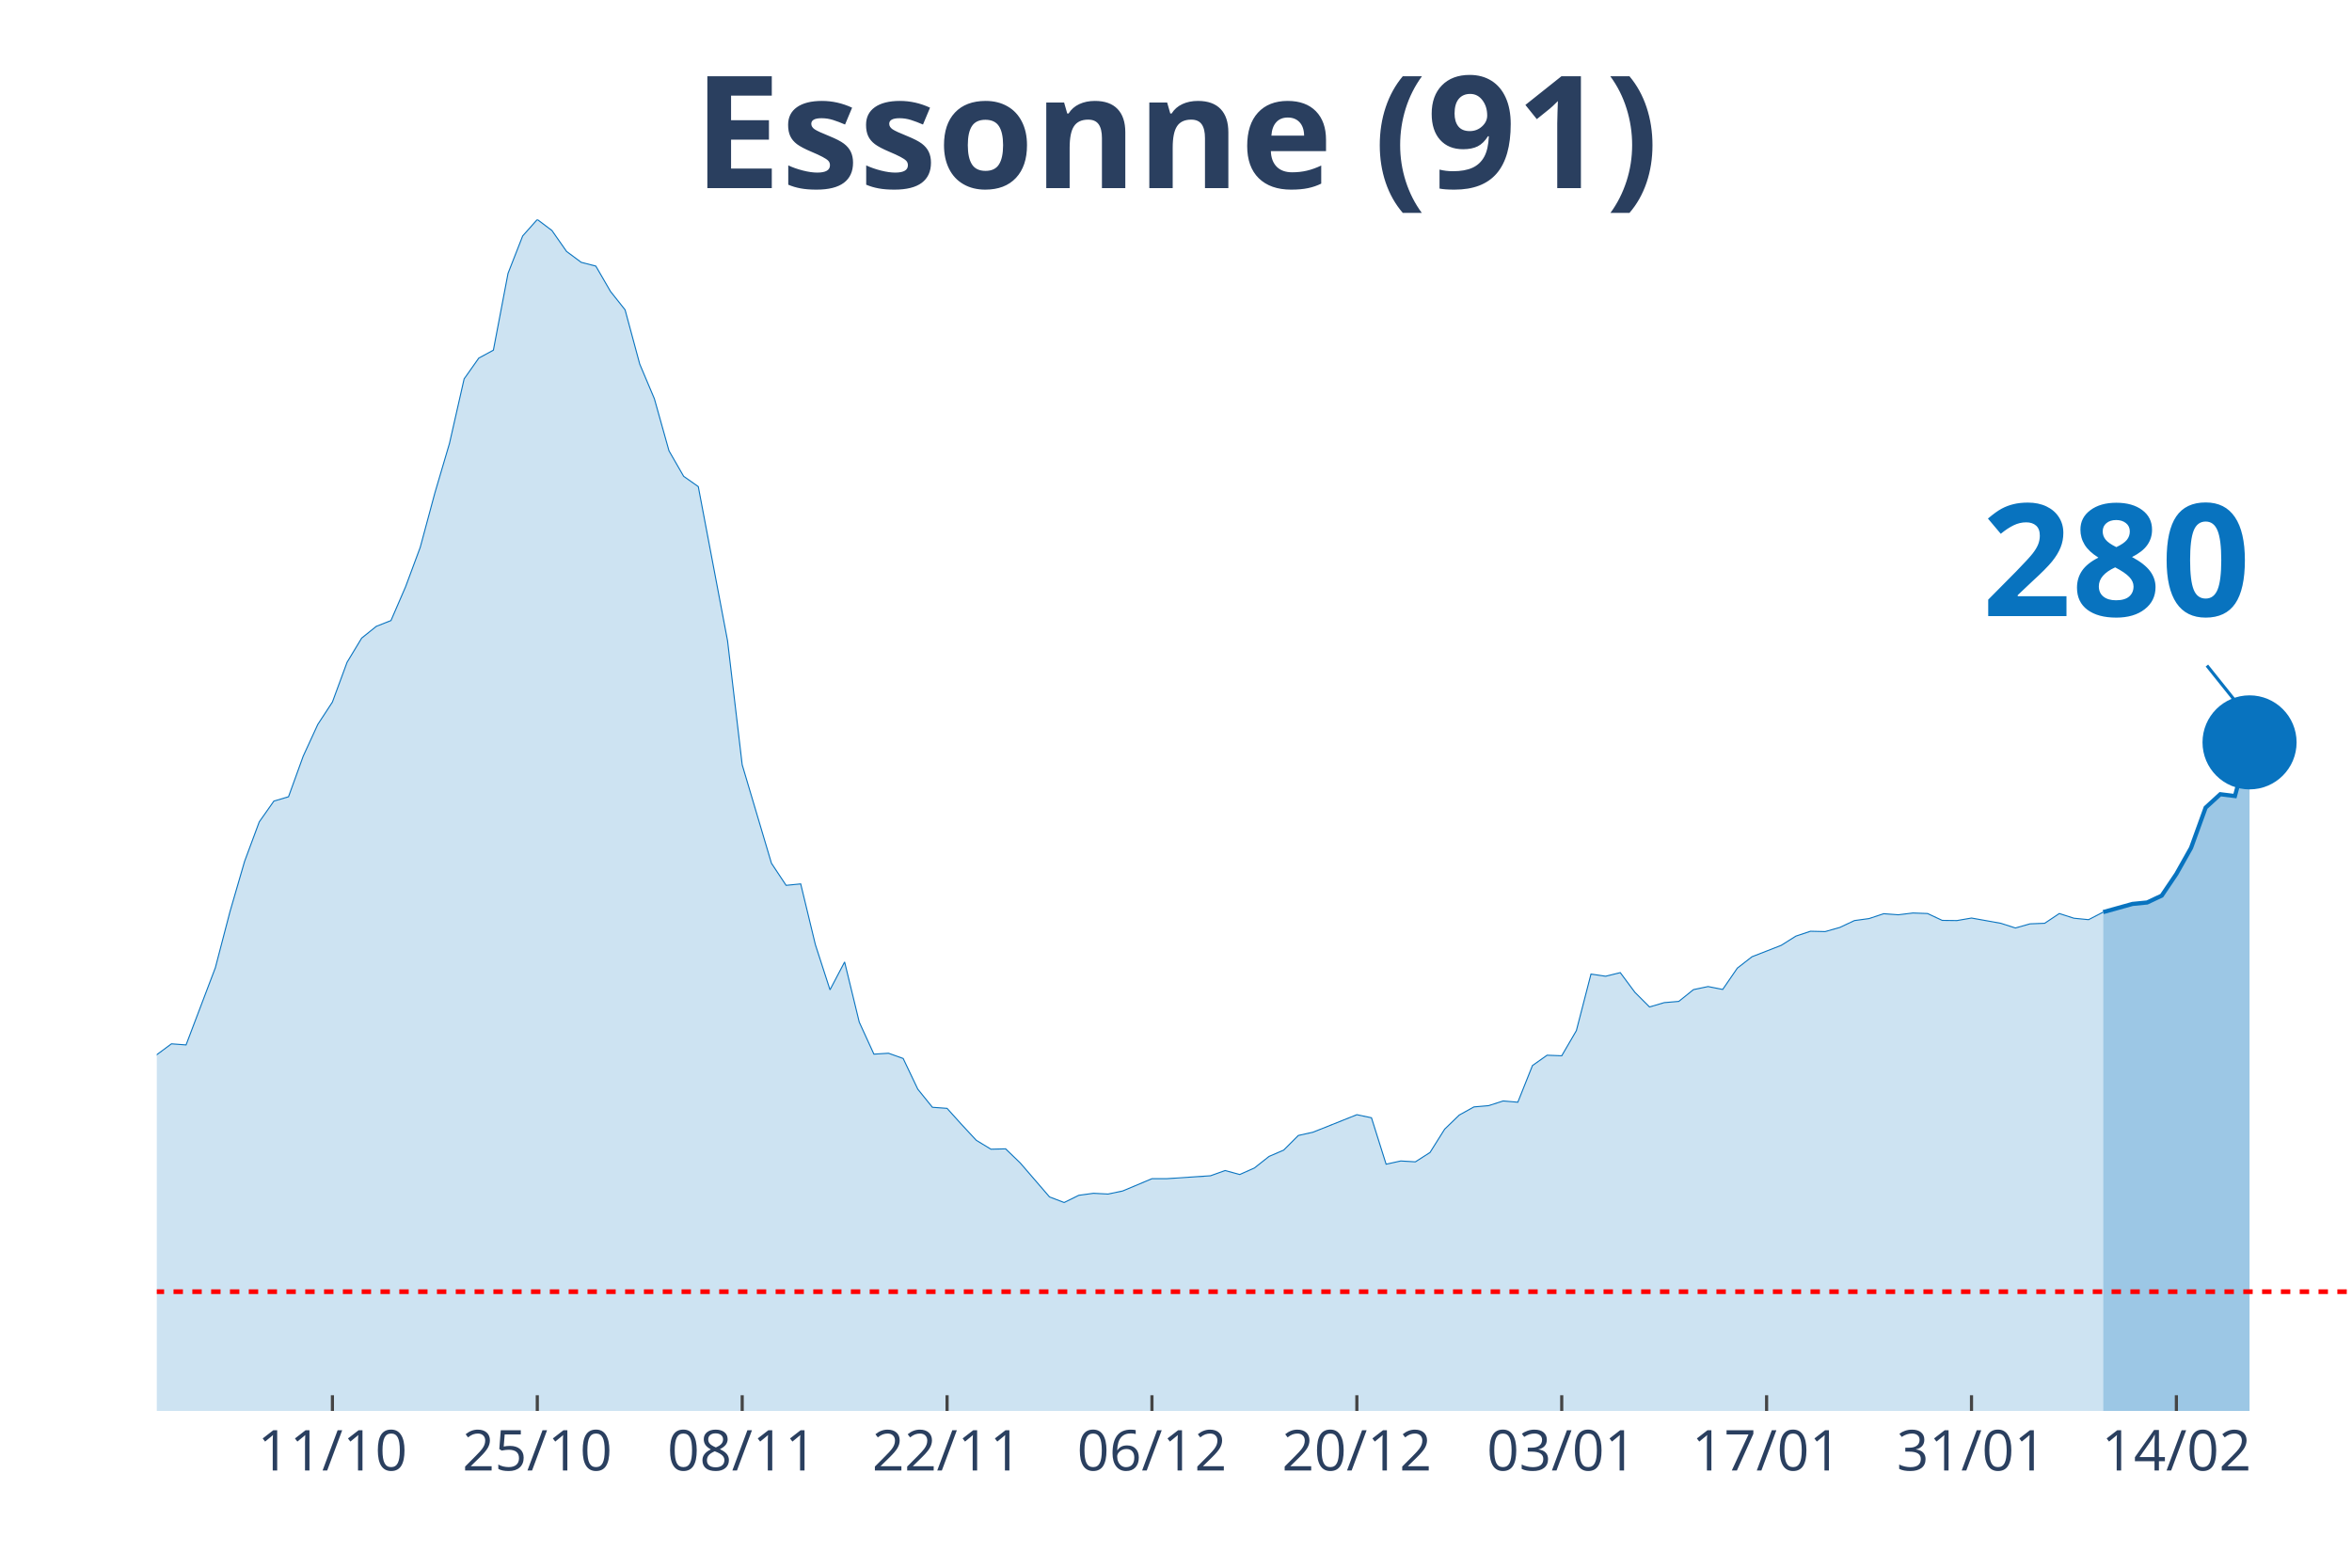
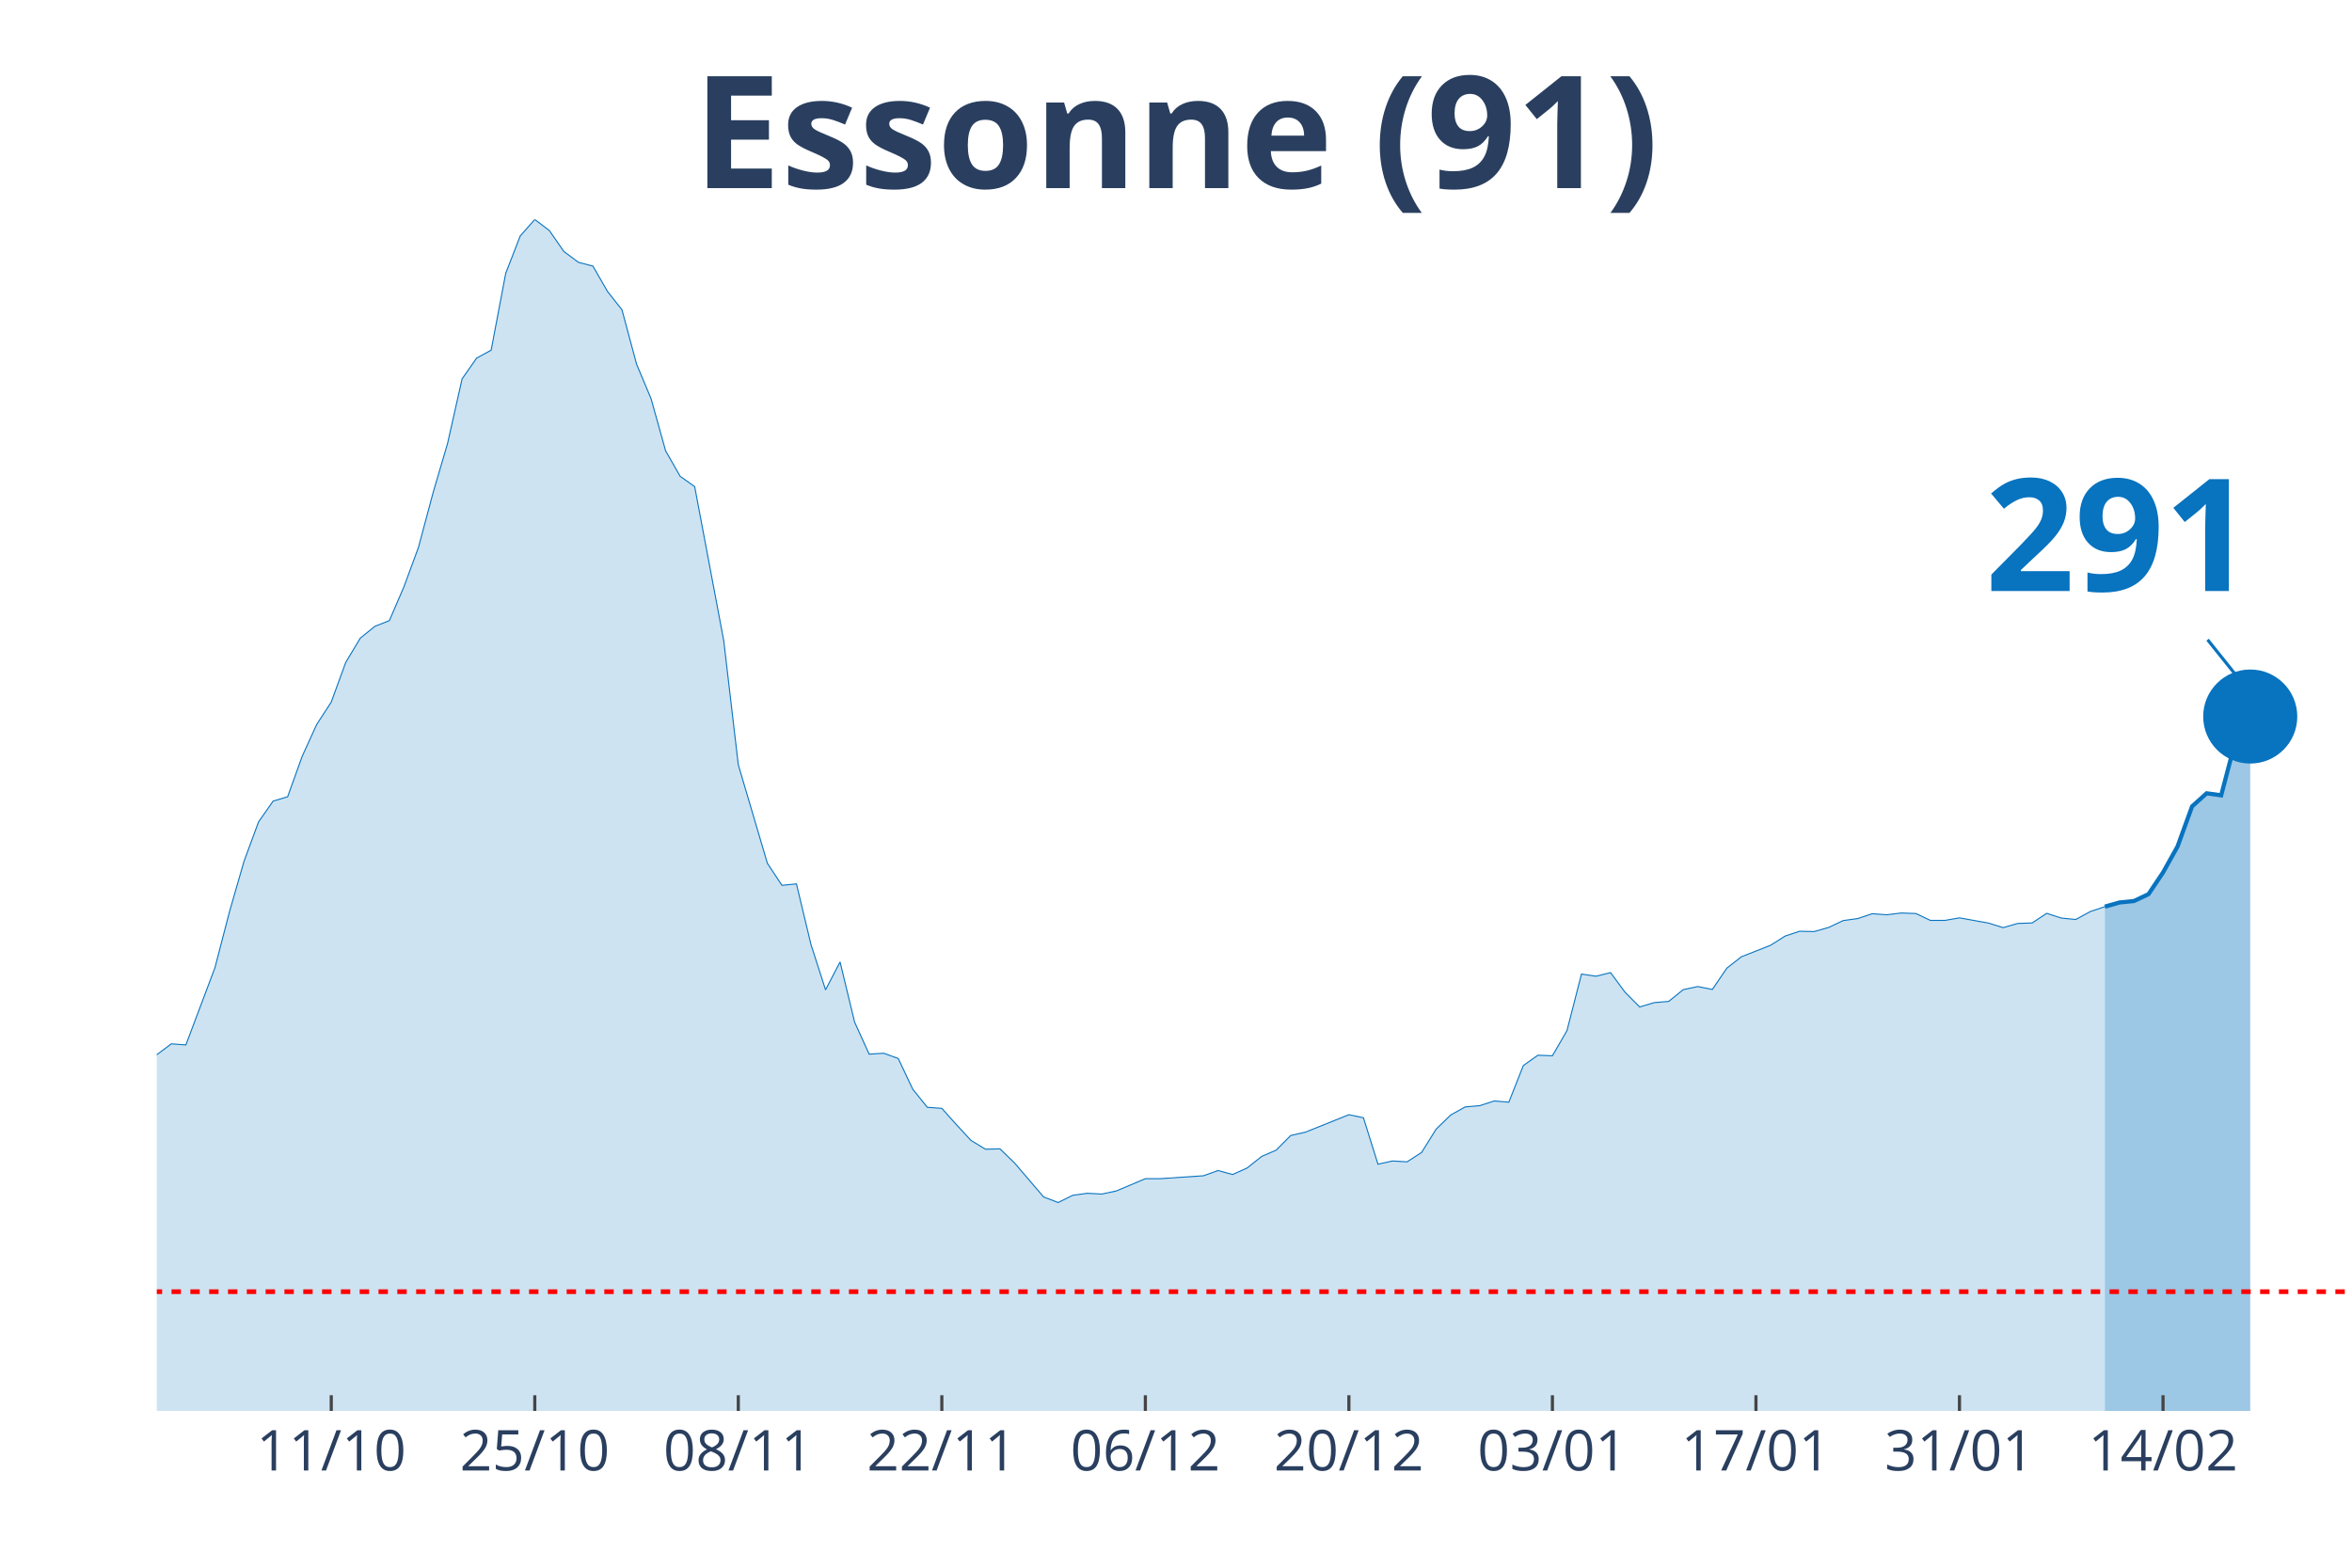
<svg xmlns="http://www.w3.org/2000/svg" class="main-svg" width="1125" height="750" style="" viewBox="0 0 750 500">
  <rect x="0" y="0" width="750" height="500" style="fill: rgb(0, 0, 0); fill-opacity: 0;" />
-   <defs id="defs-ed273b">
+   <defs id="defs-52a43f">
    <g class="clips">
-       <clipPath id="cliped273bxyplot" class="plotclip">
+       <clipPath id="clip52a43fxyplot" class="plotclip">
        <rect width="700" height="380" />
      </clipPath>
-       <clipPath class="axesclip" id="cliped273bx">
+       <clipPath class="axesclip" id="clip52a43fx">
        <rect x="50" y="0" width="700" height="500" />
      </clipPath>
-       <clipPath class="axesclip" id="cliped273by">
+       <clipPath class="axesclip" id="clip52a43fy">
        <rect x="0" y="70" width="750" height="380" />
      </clipPath>
-       <clipPath class="axesclip" id="cliped273bxy">
+       <clipPath class="axesclip" id="clip52a43fxy">
        <rect x="50" y="70" width="700" height="380" />
      </clipPath>
    </g>
    <g class="gradients" />
  </defs>
  <g class="bglayer">
    <rect class="bg" x="50" y="70" width="700" height="380" style="fill: rgb(0, 0, 0); fill-opacity: 0; stroke-width: 0;" />
  </g>
  <g class="layer-below">
    <g class="imagelayer" />
    <g class="shapelayer" />
  </g>
  <g class="cartesianlayer">
    <g class="subplot xy">
      <g class="layer-subplot">
        <g class="shapelayer" />
        <g class="imagelayer" />
      </g>
      <g class="gridlayer">
        <g class="x">
-           <path class="xgrid crisp" transform="translate(106,0)" d="M0,70v380" style="stroke: rgb(255, 255, 255); stroke-opacity: 1; stroke-width: 1px;" />
-           <path class="xgrid crisp" transform="translate(171.33,0)" d="M0,70v380" style="stroke: rgb(255, 255, 255); stroke-opacity: 1; stroke-width: 1px;" />
-           <path class="xgrid crisp" transform="translate(236.67,0)" d="M0,70v380" style="stroke: rgb(255, 255, 255); stroke-opacity: 1; stroke-width: 1px;" />
-           <path class="xgrid crisp" transform="translate(302,0)" d="M0,70v380" style="stroke: rgb(255, 255, 255); stroke-opacity: 1; stroke-width: 1px;" />
-           <path class="xgrid crisp" transform="translate(367.33,0)" d="M0,70v380" style="stroke: rgb(255, 255, 255); stroke-opacity: 1; stroke-width: 1px;" />
-           <path class="xgrid crisp" transform="translate(432.67,0)" d="M0,70v380" style="stroke: rgb(255, 255, 255); stroke-opacity: 1; stroke-width: 1px;" />
-           <path class="xgrid crisp" transform="translate(498,0)" d="M0,70v380" style="stroke: rgb(255, 255, 255); stroke-opacity: 1; stroke-width: 1px;" />
-           <path class="xgrid crisp" transform="translate(563.33,0)" d="M0,70v380" style="stroke: rgb(255, 255, 255); stroke-opacity: 1; stroke-width: 1px;" />
-           <path class="xgrid crisp" transform="translate(628.67,0)" d="M0,70v380" style="stroke: rgb(255, 255, 255); stroke-opacity: 1; stroke-width: 1px;" />
-           <path class="xgrid crisp" transform="translate(694,0)" d="M0,70v380" style="stroke: rgb(255, 255, 255); stroke-opacity: 1; stroke-width: 1px;" />
+           <path class="xgrid crisp" transform="translate(105.63,0)" d="M0,70v380" style="stroke: rgb(255, 255, 255); stroke-opacity: 1; stroke-width: 1px;" />
+           <path class="xgrid crisp" transform="translate(170.53,0)" d="M0,70v380" style="stroke: rgb(255, 255, 255); stroke-opacity: 1; stroke-width: 1px;" />
+           <path class="xgrid crisp" transform="translate(235.43,0)" d="M0,70v380" style="stroke: rgb(255, 255, 255); stroke-opacity: 1; stroke-width: 1px;" />
+           <path class="xgrid crisp" transform="translate(300.33,0)" d="M0,70v380" style="stroke: rgb(255, 255, 255); stroke-opacity: 1; stroke-width: 1px;" />
+           <path class="xgrid crisp" transform="translate(365.23,0)" d="M0,70v380" style="stroke: rgb(255, 255, 255); stroke-opacity: 1; stroke-width: 1px;" />
+           <path class="xgrid crisp" transform="translate(430.13,0)" d="M0,70v380" style="stroke: rgb(255, 255, 255); stroke-opacity: 1; stroke-width: 1px;" />
+           <path class="xgrid crisp" transform="translate(495.03,0)" d="M0,70v380" style="stroke: rgb(255, 255, 255); stroke-opacity: 1; stroke-width: 1px;" />
+           <path class="xgrid crisp" transform="translate(559.93,0)" d="M0,70v380" style="stroke: rgb(255, 255, 255); stroke-opacity: 1; stroke-width: 1px;" />
+           <path class="xgrid crisp" transform="translate(624.83,0)" d="M0,70v380" style="stroke: rgb(255, 255, 255); stroke-opacity: 1; stroke-width: 1px;" />
+           <path class="xgrid crisp" transform="translate(689.74,0)" d="M0,70v380" style="stroke: rgb(255, 255, 255); stroke-opacity: 1; stroke-width: 1px;" />
        </g>
        <g class="y" />
      </g>
      <g class="zerolinelayer" />
      <path class="xlines-below" />
      <path class="ylines-below" />
      <g class="overlines-below" />
      <g class="xaxislayer-below" />
      <g class="yaxislayer-below" />
      <g class="overaxes-below" />
-       <g class="plot" transform="translate(50, 70)" clip-path="url('#cliped273bxyplot')">
+       <g class="plot" transform="translate(50, 70)" clip-path="url('#clip52a43fxyplot')">
        <g class="scatterlayer mlayer">
-           <g class="trace scatter trace244c01" style="stroke-miterlimit: 2;">
+           <g class="trace scatter traceb68530" style="stroke-miterlimit: 2;">
            <g class="fills">
              <g>
-                 <path class="js-fill" d="M620.67,380L-634.67,380L-634.67,370.32L-588,375.45L-583.33,375.1L-420,373.6L-415.33,373.54L-364,374.7L-359.33,374.41L-331.33,369.16L-326.67,368.76L-280,362.59L-275.33,360.86L-238,354.87L-233.33,352.45L-205.33,348.87L-200.67,348.47L-186.67,346.74L-182,342.3L-158.67,327.66L-154,327.66L-130.67,317.92L-126,317.11L-121.33,317.28L-116.67,315.15L-107.33,311.69L-102.67,306.91L-98,304.02L-93.33,304.48L-88.67,304.14L-84,301.66L-74.67,297.62L-70,298.95L-65.33,294.86L-60.67,293.24L-56,293.42L-51.33,287.31L-37.33,274.34L-32.67,276.47L-23.33,275.43L-18.67,277.62L-14,276.7L-9.33,279.87L-4.67,275.6L0,266.38L4.67,262.92L9.33,263.27L18.67,238.65L23.33,220.78L28,204.7L32.67,192.13L37.33,185.5L42,184.12L46.67,171.21L51.33,161.06L56,153.91L60.67,141.23L65.33,133.51L70,129.76L74.67,127.92L79.33,117.14L84,104.57L88.67,87.22L93.33,71.42L98,50.84L102.67,44.21L107.33,41.68L112,17.18L116.67,5.25L121.33,0L126,3.52L130.67,10.2L135.33,13.66L140,14.87L144.67,22.94L149.33,28.82L154,46.12L158.67,57.18L163.33,73.79L168,81.91L172.67,85.2L182,134.37L186.67,173.92L196,205.33L200.67,212.37L205.33,211.91L210,231.27L214.67,245.69L219.33,236.81L224,256L228.67,266.21L233.33,265.92L238,267.59L242.67,277.39L247.33,283.16L252,283.5L256.67,288.69L261.33,293.7L266,296.53L270.67,296.41L275.33,300.91L284.67,311.75L289.33,313.53L294,311.23L298.67,310.59L303.33,310.83L308,309.85L317.33,305.93L322,305.93L336,305L340.67,303.33L345.33,304.6L350,302.52L354.67,298.83L359.33,296.82L364,292.15L368.67,291.11L382.67,285.52L387.33,286.5L392,301.31L396.67,300.28L401.33,300.56L406,297.57L410.67,290.13L415.33,285.63L420,283.04L424.67,282.64L429.33,281.14L434,281.54L438.67,269.84L443.33,266.55L448,266.73L452.67,258.71L457.33,240.67L462,241.36L466.67,240.21L471.33,246.49L476,251.16L480.67,249.78L485.33,249.38L490,245.63L494.67,244.65L499.33,245.57L504,238.77L508.67,235.14L518,231.5L522.67,228.56L527.33,227.01L532,227.12L536.67,225.8L541.33,223.61L546,222.97L550.67,221.42L555.33,221.76L560,221.19L564.67,221.36L569.33,223.55L574,223.61L578.67,222.8L588,224.47L592.67,225.97L597.33,224.65L602,224.47L606.67,221.36L611.33,222.86L616,223.32L620.67,220.9" style="fill: rgb(8, 115, 191); fill-opacity: 0.2; stroke-width: 0;" />
+                 <path class="js-fill" d="M621.19,380L-630.46,380L-630.46,370.32L-584.11,375.45L-579.47,375.1L-421.85,373.31L-417.22,373.6L-343.05,372.28L-338.41,370.2L-264.24,359.71L-259.6,358.27L-236.42,354.87L-231.79,352.45L-203.97,348.87L-199.34,348.47L-185.43,346.74L-180.79,342.3L-157.62,327.66L-152.98,327.66L-129.8,317.92L-125.17,317.11L-120.53,317.28L-115.89,315.15L-106.62,311.69L-101.99,306.91L-97.35,304.02L-92.72,304.48L-88.08,304.14L-83.44,301.66L-74.17,297.62L-69.54,298.95L-64.9,294.86L-60.26,293.24L-55.63,293.42L-50.99,287.31L-37.09,274.34L-32.45,276.47L-23.18,275.43L-18.54,277.62L-13.91,276.7L-9.27,279.87L-4.64,275.6L0,266.38L4.64,262.92L9.27,263.27L18.54,238.65L23.18,220.78L27.81,204.7L32.45,192.13L37.09,185.5L41.72,184.12L46.36,171.21L50.99,161.06L55.63,153.91L60.26,141.23L64.9,133.51L69.54,129.76L74.17,127.92L78.81,117.14L83.44,104.57L88.08,87.22L92.72,71.42L97.35,50.84L101.99,44.21L106.62,41.68L111.26,17.18L115.89,5.25L120.53,0L125.17,3.52L129.8,10.2L134.44,13.66L139.07,14.87L143.71,22.94L148.34,28.82L152.98,46.12L157.62,57.18L162.25,73.79L166.89,81.91L171.52,85.2L180.79,134.37L185.43,173.92L194.7,205.33L199.34,212.37L203.97,211.91L208.61,231.27L213.25,245.69L217.88,236.81L222.52,256L227.15,266.21L231.79,265.92L236.42,267.59L241.06,277.39L245.7,283.16L250.33,283.5L254.97,288.69L259.6,293.7L264.24,296.53L268.87,296.41L273.51,300.91L282.78,311.75L287.42,313.53L292.05,311.23L296.69,310.59L301.32,310.83L305.96,309.85L315.23,305.93L319.87,305.93L333.77,305L338.41,303.33L343.05,304.6L347.68,302.52L352.32,298.83L356.95,296.82L361.59,292.15L366.23,291.11L380.13,285.52L384.77,286.5L389.4,301.31L394.04,300.28L398.68,300.56L403.31,297.57L407.95,290.13L412.58,285.63L417.22,283.04L421.85,282.64L426.49,281.14L431.13,281.54L435.76,269.84L440.4,266.55L445.03,266.73L449.67,258.71L454.3,240.67L458.94,241.36L463.58,240.21L468.21,246.49L472.85,251.16L477.48,249.78L482.12,249.38L486.75,245.63L491.39,244.65L496.03,245.57L500.66,238.77L505.3,235.14L514.57,231.5L519.21,228.56L523.84,227.01L528.48,227.12L533.11,225.8L537.75,223.61L542.38,222.97L547.02,221.42L551.66,221.76L556.29,221.19L560.93,221.36L565.56,223.55L570.2,223.55L574.83,222.74L584.11,224.41L588.74,225.86L593.38,224.53L598.01,224.36L602.65,221.3L607.28,222.8L611.92,223.26L616.56,220.73L621.19,219.17" style="fill: rgb(8, 115, 191); fill-opacity: 0.2; stroke-width: 0;" />
              </g>
            </g>
            <g class="errorbars" />
            <g class="lines">
-               <path class="js-line" d="M-634.67,370.32L-588,375.45L-583.33,375.1L-420,373.6L-415.33,373.54L-364,374.7L-359.33,374.41L-331.33,369.16L-326.67,368.76L-280,362.59L-275.33,360.86L-238,354.87L-233.33,352.45L-205.33,348.87L-200.67,348.47L-186.67,346.74L-182,342.3L-158.67,327.66L-154,327.66L-130.67,317.92L-126,317.11L-121.33,317.28L-116.67,315.15L-107.33,311.69L-102.67,306.91L-98,304.02L-93.33,304.48L-88.67,304.14L-84,301.66L-74.67,297.62L-70,298.95L-65.33,294.86L-60.67,293.24L-56,293.42L-51.33,287.31L-37.33,274.34L-32.67,276.47L-23.33,275.43L-18.67,277.62L-14,276.7L-9.33,279.87L-4.67,275.6L0,266.38L4.67,262.92L9.33,263.27L18.67,238.65L23.33,220.78L28,204.7L32.67,192.13L37.33,185.5L42,184.12L46.67,171.21L51.33,161.06L56,153.91L60.67,141.23L65.33,133.51L70,129.76L74.67,127.92L79.33,117.14L84,104.57L88.67,87.22L93.33,71.42L98,50.84L102.67,44.21L107.33,41.68L112,17.18L116.67,5.25L121.33,0L126,3.52L130.67,10.2L135.33,13.66L140,14.87L144.67,22.94L149.33,28.82L154,46.12L158.67,57.18L163.33,73.79L168,81.91L172.67,85.2L182,134.37L186.67,173.92L196,205.33L200.67,212.37L205.33,211.91L210,231.27L214.67,245.69L219.33,236.81L224,256L228.67,266.21L233.33,265.92L238,267.59L242.67,277.39L247.33,283.16L252,283.5L256.67,288.69L261.33,293.7L266,296.53L270.67,296.41L275.33,300.91L284.67,311.75L289.33,313.53L294,311.23L298.67,310.59L303.33,310.83L308,309.85L317.33,305.93L322,305.93L336,305L340.67,303.33L345.33,304.6L350,302.52L354.67,298.83L359.33,296.82L364,292.15L368.67,291.11L382.67,285.52L387.33,286.5L392,301.31L396.67,300.28L401.33,300.56L406,297.57L410.67,290.13L415.33,285.63L420,283.04L424.67,282.64L429.33,281.14L434,281.54L438.67,269.84L443.33,266.55L448,266.73L452.67,258.71L457.33,240.67L462,241.36L466.67,240.21L471.33,246.49L476,251.16L480.67,249.78L485.33,249.38L490,245.63L494.67,244.65L499.33,245.57L504,238.77L508.67,235.14L518,231.5L522.67,228.56L527.33,227.01L532,227.12L536.67,225.8L541.33,223.61L546,222.97L550.67,221.42L555.33,221.76L560,221.19L564.67,221.36L569.33,223.55L574,223.61L578.67,222.8L588,224.47L592.67,225.97L597.33,224.65L602,224.47L606.67,221.36L611.33,222.86L616,223.32L620.67,220.9" style="vector-effect: non-scaling-stroke; fill: none; stroke: rgb(8, 115, 191); stroke-opacity: 1; stroke-width: 0.5px; opacity: 1;" />
+               <path class="js-line" d="M-630.46,370.32L-584.11,375.45L-579.47,375.1L-421.85,373.31L-417.22,373.6L-343.05,372.28L-338.41,370.2L-264.24,359.71L-259.6,358.27L-236.42,354.87L-231.79,352.45L-203.97,348.87L-199.34,348.47L-185.43,346.74L-180.79,342.3L-157.62,327.66L-152.98,327.66L-129.8,317.92L-125.17,317.11L-120.53,317.28L-115.89,315.15L-106.62,311.69L-101.99,306.91L-97.35,304.02L-92.72,304.48L-88.08,304.14L-83.44,301.66L-74.17,297.62L-69.54,298.95L-64.9,294.86L-60.26,293.24L-55.63,293.42L-50.99,287.31L-37.09,274.34L-32.45,276.47L-23.18,275.43L-18.54,277.62L-13.91,276.7L-9.27,279.87L-4.64,275.6L0,266.38L4.64,262.92L9.27,263.27L18.54,238.65L23.18,220.78L27.81,204.7L32.45,192.13L37.09,185.5L41.72,184.12L46.36,171.21L50.99,161.06L55.63,153.91L60.26,141.23L64.9,133.51L69.54,129.76L74.17,127.92L78.81,117.14L83.44,104.57L88.08,87.22L92.72,71.42L97.35,50.84L101.99,44.21L106.62,41.68L111.26,17.18L115.89,5.25L120.53,0L125.17,3.52L129.8,10.2L134.44,13.66L139.07,14.87L143.71,22.94L148.34,28.82L152.98,46.12L157.62,57.18L162.25,73.79L166.89,81.91L171.52,85.2L180.79,134.37L185.43,173.92L194.7,205.33L199.34,212.37L203.97,211.91L208.61,231.27L213.25,245.69L217.88,236.81L222.52,256L227.15,266.21L231.79,265.92L236.42,267.59L241.06,277.39L245.7,283.16L250.33,283.5L254.97,288.69L259.6,293.7L264.24,296.53L268.87,296.41L273.51,300.91L282.78,311.75L287.42,313.53L292.05,311.23L296.69,310.59L301.32,310.83L305.96,309.85L315.23,305.93L319.87,305.93L333.77,305L338.41,303.33L343.05,304.6L347.68,302.52L352.32,298.83L356.95,296.82L361.59,292.15L366.23,291.11L380.13,285.52L384.77,286.5L389.4,301.31L394.04,300.28L398.68,300.56L403.31,297.57L407.95,290.13L412.58,285.63L417.22,283.04L421.85,282.64L426.49,281.14L431.13,281.54L435.76,269.84L440.4,266.55L445.03,266.73L449.67,258.71L454.3,240.67L458.94,241.36L463.58,240.21L468.21,246.49L472.85,251.16L477.48,249.78L482.12,249.38L486.75,245.63L491.39,244.65L496.03,245.57L500.66,238.77L505.3,235.14L514.57,231.5L519.21,228.56L523.84,227.01L528.48,227.12L533.11,225.8L537.75,223.61L542.38,222.97L547.02,221.42L551.66,221.76L556.29,221.19L560.93,221.36L565.56,223.55L570.2,223.55L574.83,222.74L584.11,224.41L588.74,225.86L593.38,224.53L598.01,224.36L602.65,221.3L607.28,222.8L611.92,223.26L616.56,220.73L621.19,219.17" style="vector-effect: non-scaling-stroke; fill: none; stroke: rgb(8, 115, 191); stroke-opacity: 1; stroke-width: 0.5px; opacity: 1;" />
            </g>
            <g class="points" />
            <g class="text" />
          </g>
-           <g class="trace scatter trace8a0a9a" style="stroke-miterlimit: 2;">
+           <g class="trace scatter traceafa92c" style="stroke-miterlimit: 2;">
            <g class="fills">
              <g>
-                 <path class="js-fill" d="M667.33,380L620.67,380L620.67,220.9L630,218.3L634.67,217.84L639.33,215.65L644,208.73L648.67,200.43L653.33,187.58L658,183.31L662.67,183.89L667.33,166.77" style="fill: rgb(8, 115, 191); fill-opacity: 0.4; stroke-width: 0;" />
+                 <path class="js-fill" d="M667.55,380L621.19,380L621.19,219.17L625.83,217.84L630.46,217.38L635.1,215.19L639.74,208.27L644.37,199.97L649.01,187.18L653.64,183.02L658.28,183.66L662.91,166.02L667.55,158.53" style="fill: rgb(8, 115, 191); fill-opacity: 0.4; stroke-width: 0;" />
              </g>
            </g>
            <g class="errorbars" />
            <g class="lines">
-               <path class="js-line" d="M620.67,220.9L630,218.3L634.67,217.84L639.33,215.65L644,208.73L648.67,200.43L653.33,187.58L658,183.31L662.67,183.89L667.33,166.77" style="vector-effect: non-scaling-stroke; fill: none; stroke: rgb(8, 115, 191); stroke-opacity: 1; stroke-width: 2px; opacity: 1;" />
+               <path class="js-line" d="M621.19,219.17L625.83,217.84L630.46,217.38L635.1,215.19L639.74,208.27L644.37,199.97L649.01,187.18L653.64,183.02L658.28,183.66L662.91,166.02L667.55,158.53" style="vector-effect: non-scaling-stroke; fill: none; stroke: rgb(8, 115, 191); stroke-opacity: 1; stroke-width: 2px; opacity: 1;" />
            </g>
            <g class="points" />
            <g class="text" />
          </g>
-           <g class="trace scatter traced673f6" style="stroke-miterlimit: 2; opacity: 1;">
+           <g class="trace scatter trace9b3498" style="stroke-miterlimit: 2; opacity: 1;">
            <g class="fills" />
            <g class="errorbars" />
            <g class="lines" />
            <g class="points">
-               <path class="point" transform="translate(667.33,166.77)" d="M15,0A15,15 0 1,1 0,-15A15,15 0 0,1 15,0Z" style="opacity: 1; stroke-width: 0px; fill: rgb(8, 115, 191); fill-opacity: 1;" />
+               <path class="point" transform="translate(667.55,158.53)" d="M15,0A15,15 0 1,1 0,-15A15,15 0 0,1 15,0Z" style="opacity: 1; stroke-width: 0px; fill: rgb(8, 115, 191); fill-opacity: 1;" />
            </g>
            <g class="text" />
          </g>
        </g>
      </g>
      <g class="overplot" />
      <path class="xlines-above crisp" style="fill: none; stroke-width: 1px; stroke: rgb(0, 0, 0); stroke-opacity: 0;" d="" />
      <path class="ylines-above crisp" style="fill: none;" d="M0,0" />
      <g class="overlines-above" />
      <g class="xaxislayer-above">
-         <path class="xtick ticks crisp" d="M0,450v-5" transform="translate(106,0)" style="stroke: rgb(68, 68, 68); stroke-opacity: 1; stroke-width: 1px;" />
-         <path class="xtick ticks crisp" d="M0,450v-5" transform="translate(171.33,0)" style="stroke: rgb(68, 68, 68); stroke-opacity: 1; stroke-width: 1px;" />
-         <path class="xtick ticks crisp" d="M0,450v-5" transform="translate(236.67,0)" style="stroke: rgb(68, 68, 68); stroke-opacity: 1; stroke-width: 1px;" />
-         <path class="xtick ticks crisp" d="M0,450v-5" transform="translate(302,0)" style="stroke: rgb(68, 68, 68); stroke-opacity: 1; stroke-width: 1px;" />
-         <path class="xtick ticks crisp" d="M0,450v-5" transform="translate(367.33,0)" style="stroke: rgb(68, 68, 68); stroke-opacity: 1; stroke-width: 1px;" />
-         <path class="xtick ticks crisp" d="M0,450v-5" transform="translate(432.67,0)" style="stroke: rgb(68, 68, 68); stroke-opacity: 1; stroke-width: 1px;" />
-         <path class="xtick ticks crisp" d="M0,450v-5" transform="translate(498,0)" style="stroke: rgb(68, 68, 68); stroke-opacity: 1; stroke-width: 1px;" />
-         <path class="xtick ticks crisp" d="M0,450v-5" transform="translate(563.33,0)" style="stroke: rgb(68, 68, 68); stroke-opacity: 1; stroke-width: 1px;" />
-         <path class="xtick ticks crisp" d="M0,450v-5" transform="translate(628.67,0)" style="stroke: rgb(68, 68, 68); stroke-opacity: 1; stroke-width: 1px;" />
-         <path class="xtick ticks crisp" d="M0,450v-5" transform="translate(694,0)" style="stroke: rgb(68, 68, 68); stroke-opacity: 1; stroke-width: 1px;" />
+         <path class="xtick ticks crisp" d="M0,450v-5" transform="translate(105.63,0)" style="stroke: rgb(68, 68, 68); stroke-opacity: 1; stroke-width: 1px;" />
+         <path class="xtick ticks crisp" d="M0,450v-5" transform="translate(170.53,0)" style="stroke: rgb(68, 68, 68); stroke-opacity: 1; stroke-width: 1px;" />
+         <path class="xtick ticks crisp" d="M0,450v-5" transform="translate(235.43,0)" style="stroke: rgb(68, 68, 68); stroke-opacity: 1; stroke-width: 1px;" />
+         <path class="xtick ticks crisp" d="M0,450v-5" transform="translate(300.33,0)" style="stroke: rgb(68, 68, 68); stroke-opacity: 1; stroke-width: 1px;" />
+         <path class="xtick ticks crisp" d="M0,450v-5" transform="translate(365.23,0)" style="stroke: rgb(68, 68, 68); stroke-opacity: 1; stroke-width: 1px;" />
+         <path class="xtick ticks crisp" d="M0,450v-5" transform="translate(430.13,0)" style="stroke: rgb(68, 68, 68); stroke-opacity: 1; stroke-width: 1px;" />
+         <path class="xtick ticks crisp" d="M0,450v-5" transform="translate(495.03,0)" style="stroke: rgb(68, 68, 68); stroke-opacity: 1; stroke-width: 1px;" />
+         <path class="xtick ticks crisp" d="M0,450v-5" transform="translate(559.93,0)" style="stroke: rgb(68, 68, 68); stroke-opacity: 1; stroke-width: 1px;" />
+         <path class="xtick ticks crisp" d="M0,450v-5" transform="translate(624.83,0)" style="stroke: rgb(68, 68, 68); stroke-opacity: 1; stroke-width: 1px;" />
+         <path class="xtick ticks crisp" d="M0,450v-5" transform="translate(689.74,0)" style="stroke: rgb(68, 68, 68); stroke-opacity: 1; stroke-width: 1px;" />
        <g class="xtick">
-           <text text-anchor="middle" x="0" y="469" transform="translate(106,0)" style="font-family: 'Open Sans', verdana, arial, sans-serif; font-size: 18px; fill: rgb(42, 63, 95); fill-opacity: 1; white-space: pre;">11/10</text>
+           <text text-anchor="middle" x="0" y="469" transform="translate(105.63,0)" style="font-family: 'Open Sans', verdana, arial, sans-serif; font-size: 18px; fill: rgb(42, 63, 95); fill-opacity: 1; white-space: pre;">11/10</text>
        </g>
        <g class="xtick">
-           <text text-anchor="middle" x="0" y="469" transform="translate(171.33,0)" style="font-family: 'Open Sans', verdana, arial, sans-serif; font-size: 18px; fill: rgb(42, 63, 95); fill-opacity: 1; white-space: pre;">25/10</text>
+           <text text-anchor="middle" x="0" y="469" transform="translate(170.53,0)" style="font-family: 'Open Sans', verdana, arial, sans-serif; font-size: 18px; fill: rgb(42, 63, 95); fill-opacity: 1; white-space: pre;">25/10</text>
        </g>
        <g class="xtick">
-           <text text-anchor="middle" x="0" y="469" transform="translate(236.67,0)" style="font-family: 'Open Sans', verdana, arial, sans-serif; font-size: 18px; fill: rgb(42, 63, 95); fill-opacity: 1; white-space: pre;">08/11</text>
+           <text text-anchor="middle" x="0" y="469" transform="translate(235.43,0)" style="font-family: 'Open Sans', verdana, arial, sans-serif; font-size: 18px; fill: rgb(42, 63, 95); fill-opacity: 1; white-space: pre;">08/11</text>
        </g>
        <g class="xtick">
-           <text text-anchor="middle" x="0" y="469" transform="translate(302,0)" style="font-family: 'Open Sans', verdana, arial, sans-serif; font-size: 18px; fill: rgb(42, 63, 95); fill-opacity: 1; white-space: pre;">22/11</text>
+           <text text-anchor="middle" x="0" y="469" transform="translate(300.33,0)" style="font-family: 'Open Sans', verdana, arial, sans-serif; font-size: 18px; fill: rgb(42, 63, 95); fill-opacity: 1; white-space: pre;">22/11</text>
        </g>
        <g class="xtick">
-           <text text-anchor="middle" x="0" y="469" transform="translate(367.33,0)" style="font-family: 'Open Sans', verdana, arial, sans-serif; font-size: 18px; fill: rgb(42, 63, 95); fill-opacity: 1; white-space: pre;">06/12</text>
+           <text text-anchor="middle" x="0" y="469" transform="translate(365.23,0)" style="font-family: 'Open Sans', verdana, arial, sans-serif; font-size: 18px; fill: rgb(42, 63, 95); fill-opacity: 1; white-space: pre;">06/12</text>
        </g>
        <g class="xtick">
-           <text text-anchor="middle" x="0" y="469" transform="translate(432.67,0)" style="font-family: 'Open Sans', verdana, arial, sans-serif; font-size: 18px; fill: rgb(42, 63, 95); fill-opacity: 1; white-space: pre;">20/12</text>
+           <text text-anchor="middle" x="0" y="469" transform="translate(430.13,0)" style="font-family: 'Open Sans', verdana, arial, sans-serif; font-size: 18px; fill: rgb(42, 63, 95); fill-opacity: 1; white-space: pre;">20/12</text>
        </g>
        <g class="xtick">
-           <text text-anchor="middle" x="0" y="469" transform="translate(498,0)" style="font-family: 'Open Sans', verdana, arial, sans-serif; font-size: 18px; fill: rgb(42, 63, 95); fill-opacity: 1; white-space: pre;">03/01</text>
+           <text text-anchor="middle" x="0" y="469" transform="translate(495.03,0)" style="font-family: 'Open Sans', verdana, arial, sans-serif; font-size: 18px; fill: rgb(42, 63, 95); fill-opacity: 1; white-space: pre;">03/01</text>
        </g>
        <g class="xtick">
-           <text text-anchor="middle" x="0" y="469" transform="translate(563.33,0)" style="font-family: 'Open Sans', verdana, arial, sans-serif; font-size: 18px; fill: rgb(42, 63, 95); fill-opacity: 1; white-space: pre;">17/01</text>
+           <text text-anchor="middle" x="0" y="469" transform="translate(559.93,0)" style="font-family: 'Open Sans', verdana, arial, sans-serif; font-size: 18px; fill: rgb(42, 63, 95); fill-opacity: 1; white-space: pre;">17/01</text>
        </g>
        <g class="xtick">
-           <text text-anchor="middle" x="0" y="469" transform="translate(628.67,0)" style="font-family: 'Open Sans', verdana, arial, sans-serif; font-size: 18px; fill: rgb(42, 63, 95); fill-opacity: 1; white-space: pre;">31/01</text>
+           <text text-anchor="middle" x="0" y="469" transform="translate(624.83,0)" style="font-family: 'Open Sans', verdana, arial, sans-serif; font-size: 18px; fill: rgb(42, 63, 95); fill-opacity: 1; white-space: pre;">31/01</text>
        </g>
        <g class="xtick">
-           <text text-anchor="middle" x="0" y="469" transform="translate(694,0)" style="font-family: 'Open Sans', verdana, arial, sans-serif; font-size: 18px; fill: rgb(42, 63, 95); fill-opacity: 1; white-space: pre;">14/02</text>
+           <text text-anchor="middle" x="0" y="469" transform="translate(689.74,0)" style="font-family: 'Open Sans', verdana, arial, sans-serif; font-size: 18px; fill: rgb(42, 63, 95); fill-opacity: 1; white-space: pre;">14/02</text>
        </g>
      </g>
      <g class="yaxislayer-above" />
      <g class="overaxes-above" />
    </g>
  </g>
  <g class="polarlayer" />
  <g class="ternarylayer" />
  <g class="geolayer" />
  <g class="funnelarealayer" />
  <g class="pielayer" />
  <g class="treemaplayer" />
  <g class="sunburstlayer" />
  <g class="glimages" />
-   <defs id="topdefs-ed273b">
+   <defs id="topdefs-52a43f">
    <g class="clips" />
  </defs>
  <g class="layer-above">
    <g class="imagelayer" />
    <g class="shapelayer">
-       <path data-index="0" fill-rule="evenodd" d="M-2572.67,411.97L838.67,411.97" clip-path="url('#cliped273bxy')" style="opacity: 1; stroke: rgb(255, 0, 0); stroke-opacity: 1; fill: rgb(0, 0, 0); fill-opacity: 0; stroke-dasharray: 3px, 3px; stroke-width: 1.5px;" />
+       <path data-index="0" fill-rule="evenodd" d="M-2555.3,411.97L833.44,411.97" clip-path="url('#clip52a43fxy')" style="opacity: 1; stroke: rgb(255, 0, 0); stroke-opacity: 1; fill: rgb(0, 0, 0); fill-opacity: 0; stroke-dasharray: 3px, 3px; stroke-width: 1.5px;" />
    </g>
  </g>
  <g class="infolayer">
    <g class="g-gtitle">
      <text class="gtitle" x="375" y="25" text-anchor="middle" dy="0.7em" style="font-family: 'Open Sans', verdana, arial, sans-serif; font-size: 50px; fill: rgb(42, 63, 95); opacity: 1; font-weight: normal; white-space: pre;">
        <tspan style="font-weight:bold">Essonne (91)</tspan>
      </text>
    </g>
    <g class="g-xtitle" />
    <g class="annotation" data-index="0" style="opacity: 1;">
-       <g class="annotation-text-g" transform="rotate(0,675.33,176.77)">
-         <g class="cursor-pointer" transform="translate(617, 141)">
+       <g class="annotation-text-g" transform="rotate(0,675.55,168.53)">
+         <g class="cursor-pointer" transform="translate(618, 133)">
          <rect class="bg" x="0.5" y="0.5" width="115" height="71" style="stroke-width: 1px; stroke: rgb(0, 0, 0); stroke-opacity: 0; fill: rgb(255, 255, 255); fill-opacity: 0.6;" />
          <text class="annotation-text" text-anchor="middle" x="57.812" y="55.5" style="font-family: 'Open Sans', verdana, arial, sans-serif; font-size: 50px; fill: rgb(8, 115, 191); fill-opacity: 1; white-space: pre;">
-             <tspan style="font-weight:bold">280 </tspan>
+             <tspan style="font-weight:bold">291 </tspan>
          </text>
        </g>
      </g>
      <g class="annotation-arrow-g" style="opacity: 1;">
-         <path d="M703.73,212.27L715.33,226.77" style="stroke-width: 1px; stroke: rgb(8, 115, 191); stroke-opacity: 1; stroke-dasharray: 0px, 0px, 18.569px, 18.569px;" />
+         <path d="M703.95,204.03L715.55,218.53" style="stroke-width: 1px; stroke: rgb(8, 115, 191); stroke-opacity: 1; stroke-dasharray: 0px, 0px, 18.569px, 18.569px;" />
      </g>
    </g>
  </g>
</svg>
